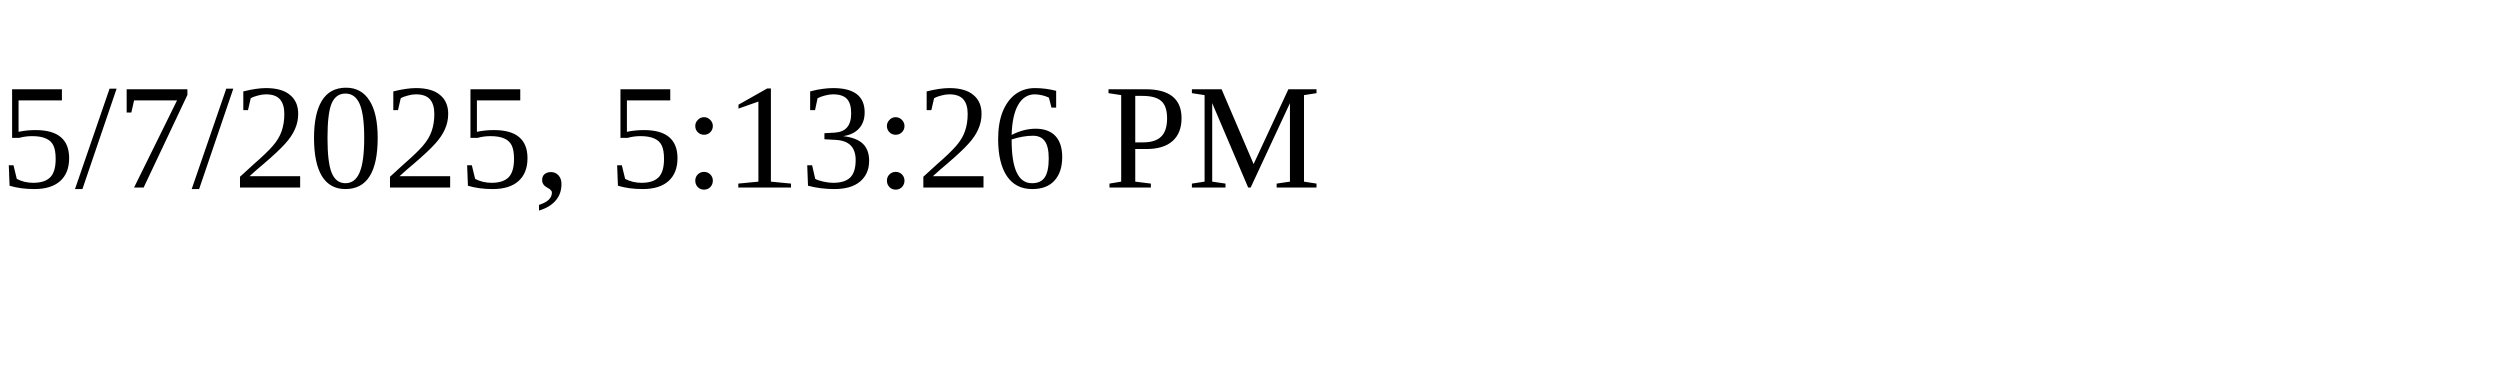
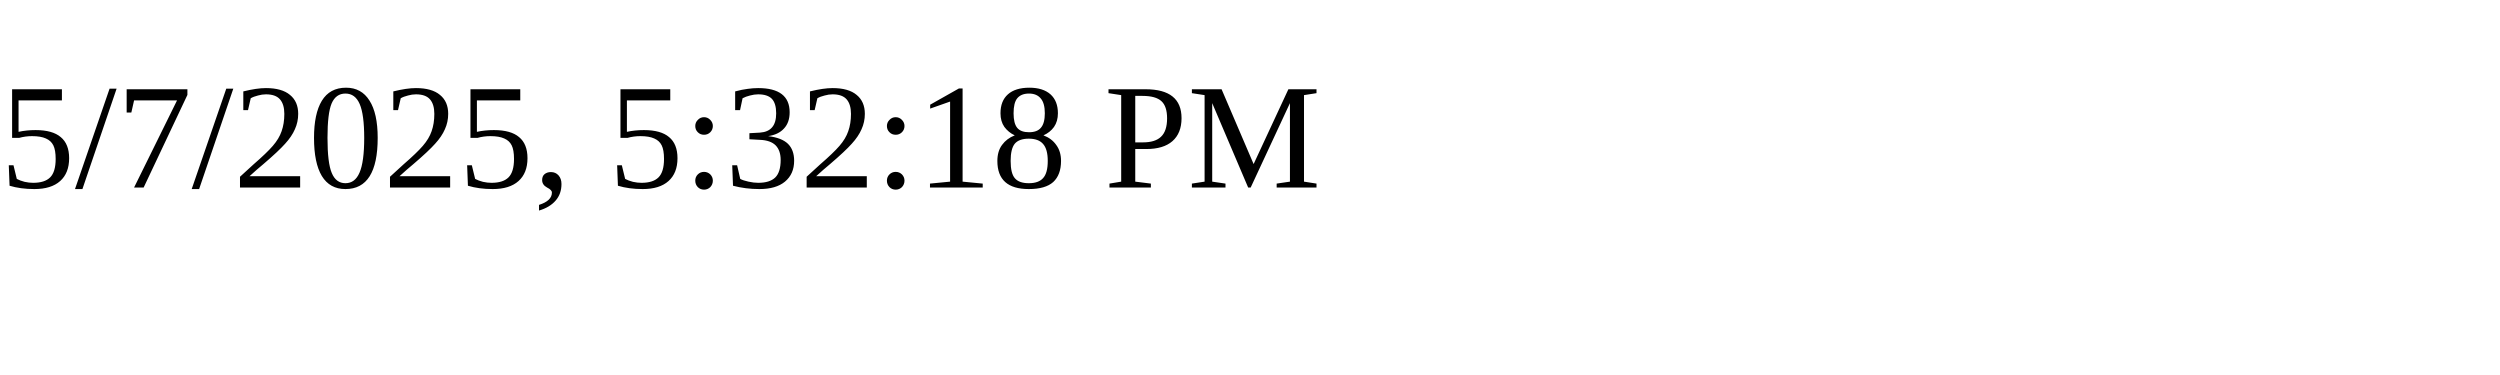
<svg xmlns="http://www.w3.org/2000/svg" height="30" width="200">
-   <text x="0" y="15">5/7/2025, 5:13:26 PM</text>
+   <text x="0" y="15">5/7/2025, 5:32:18 PM</text>
</svg>
